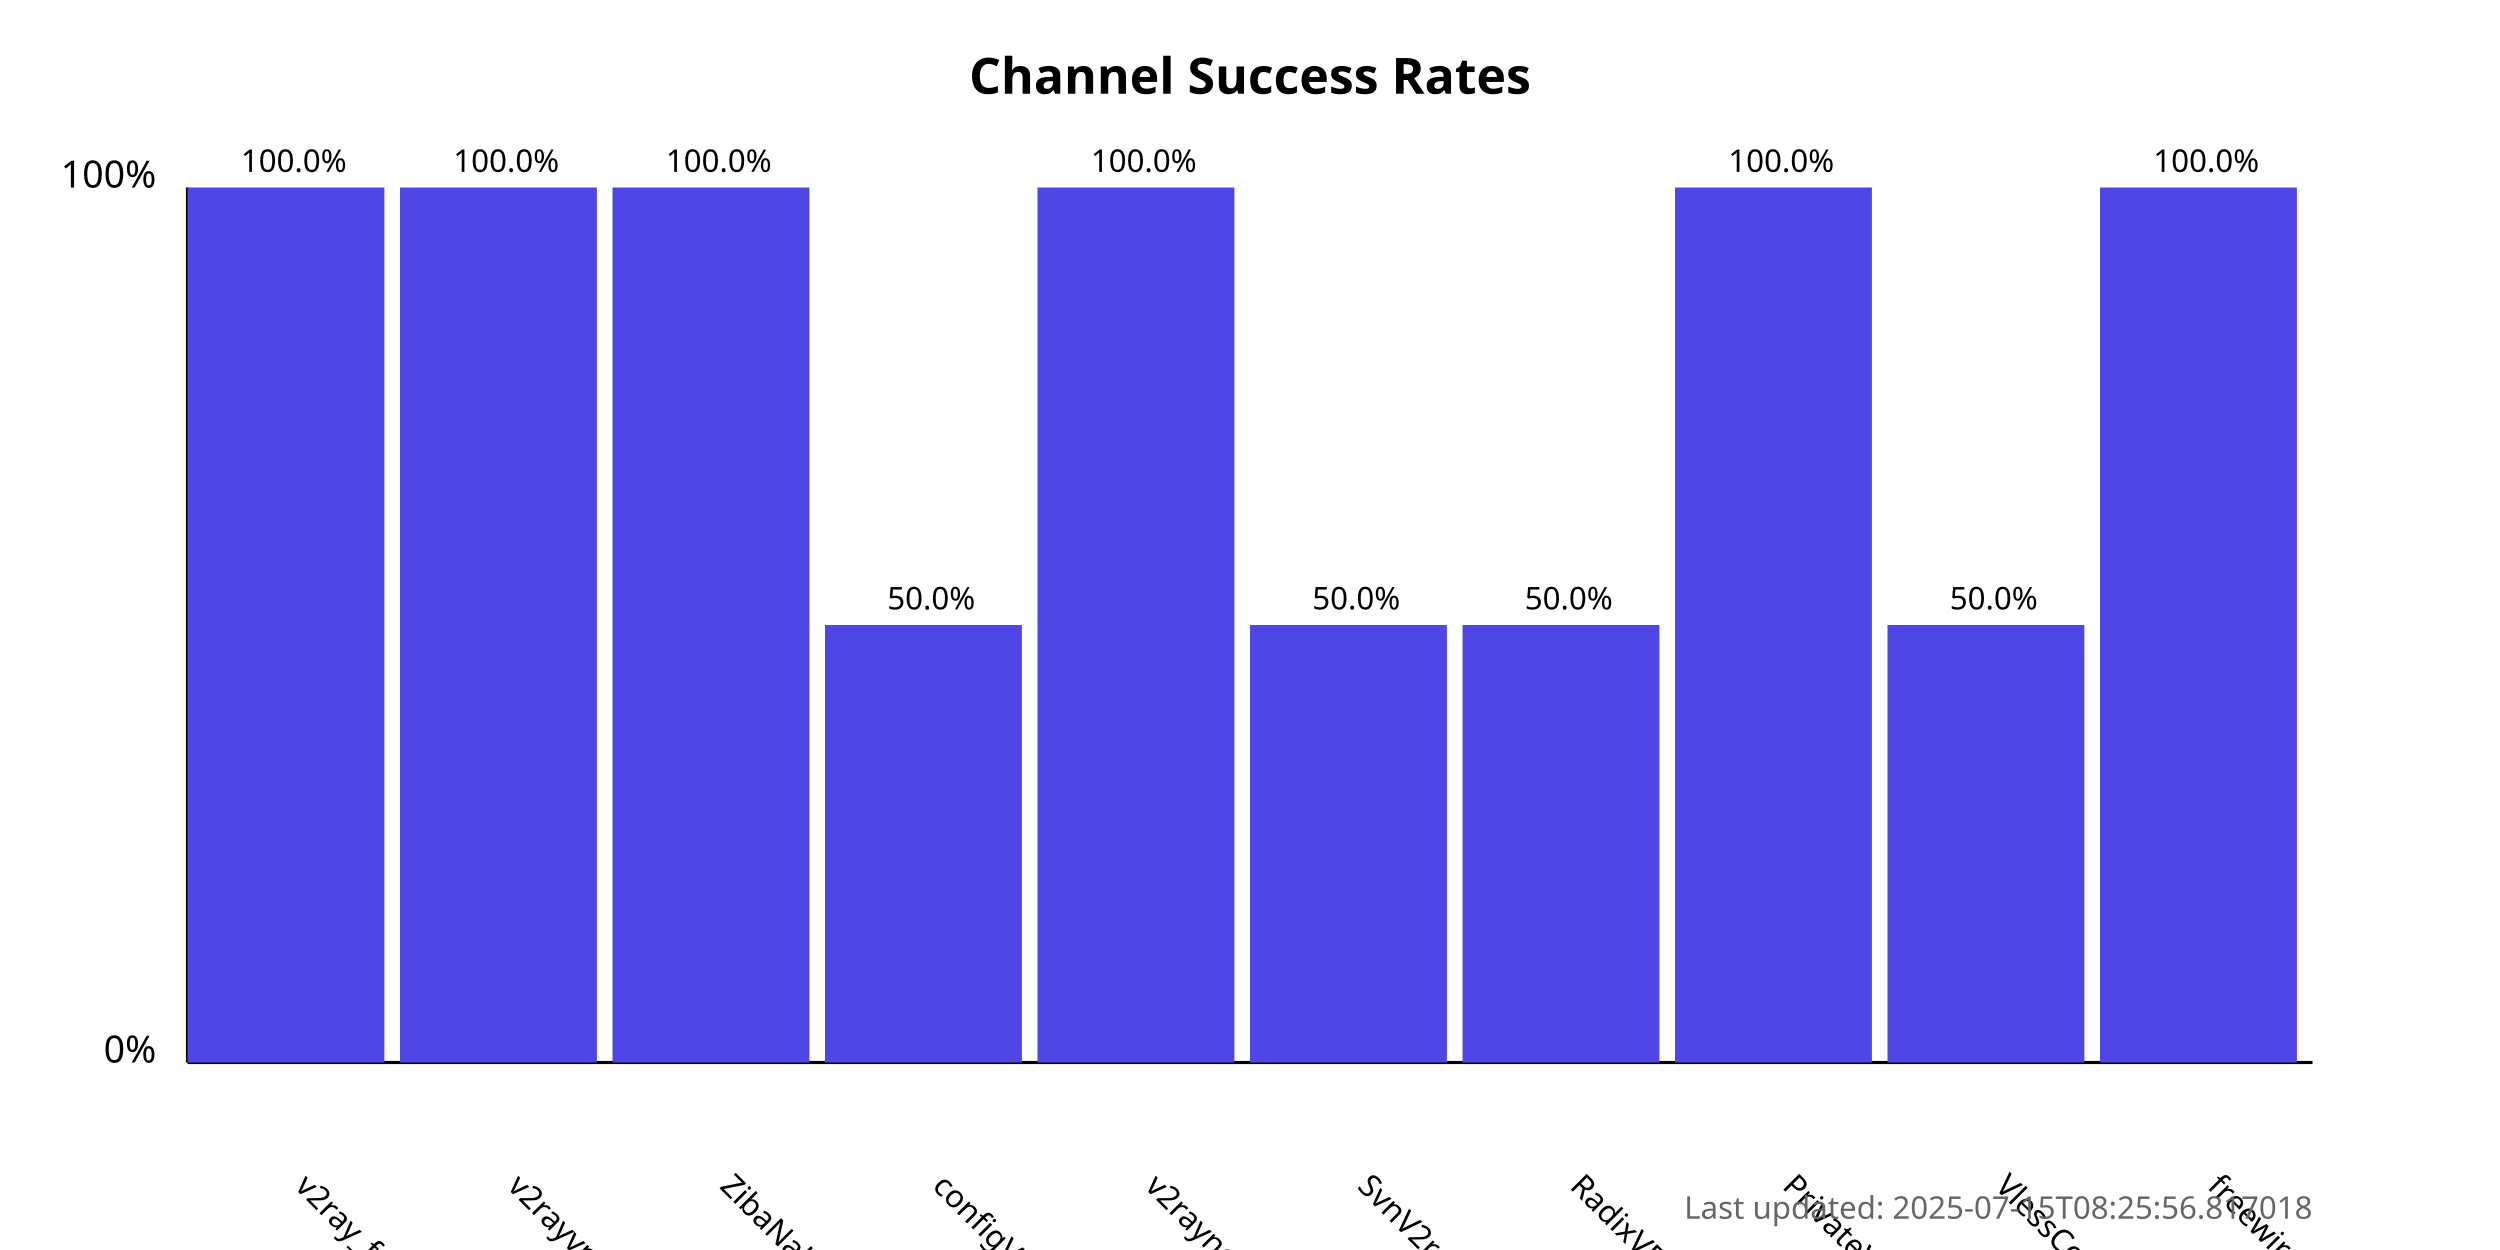
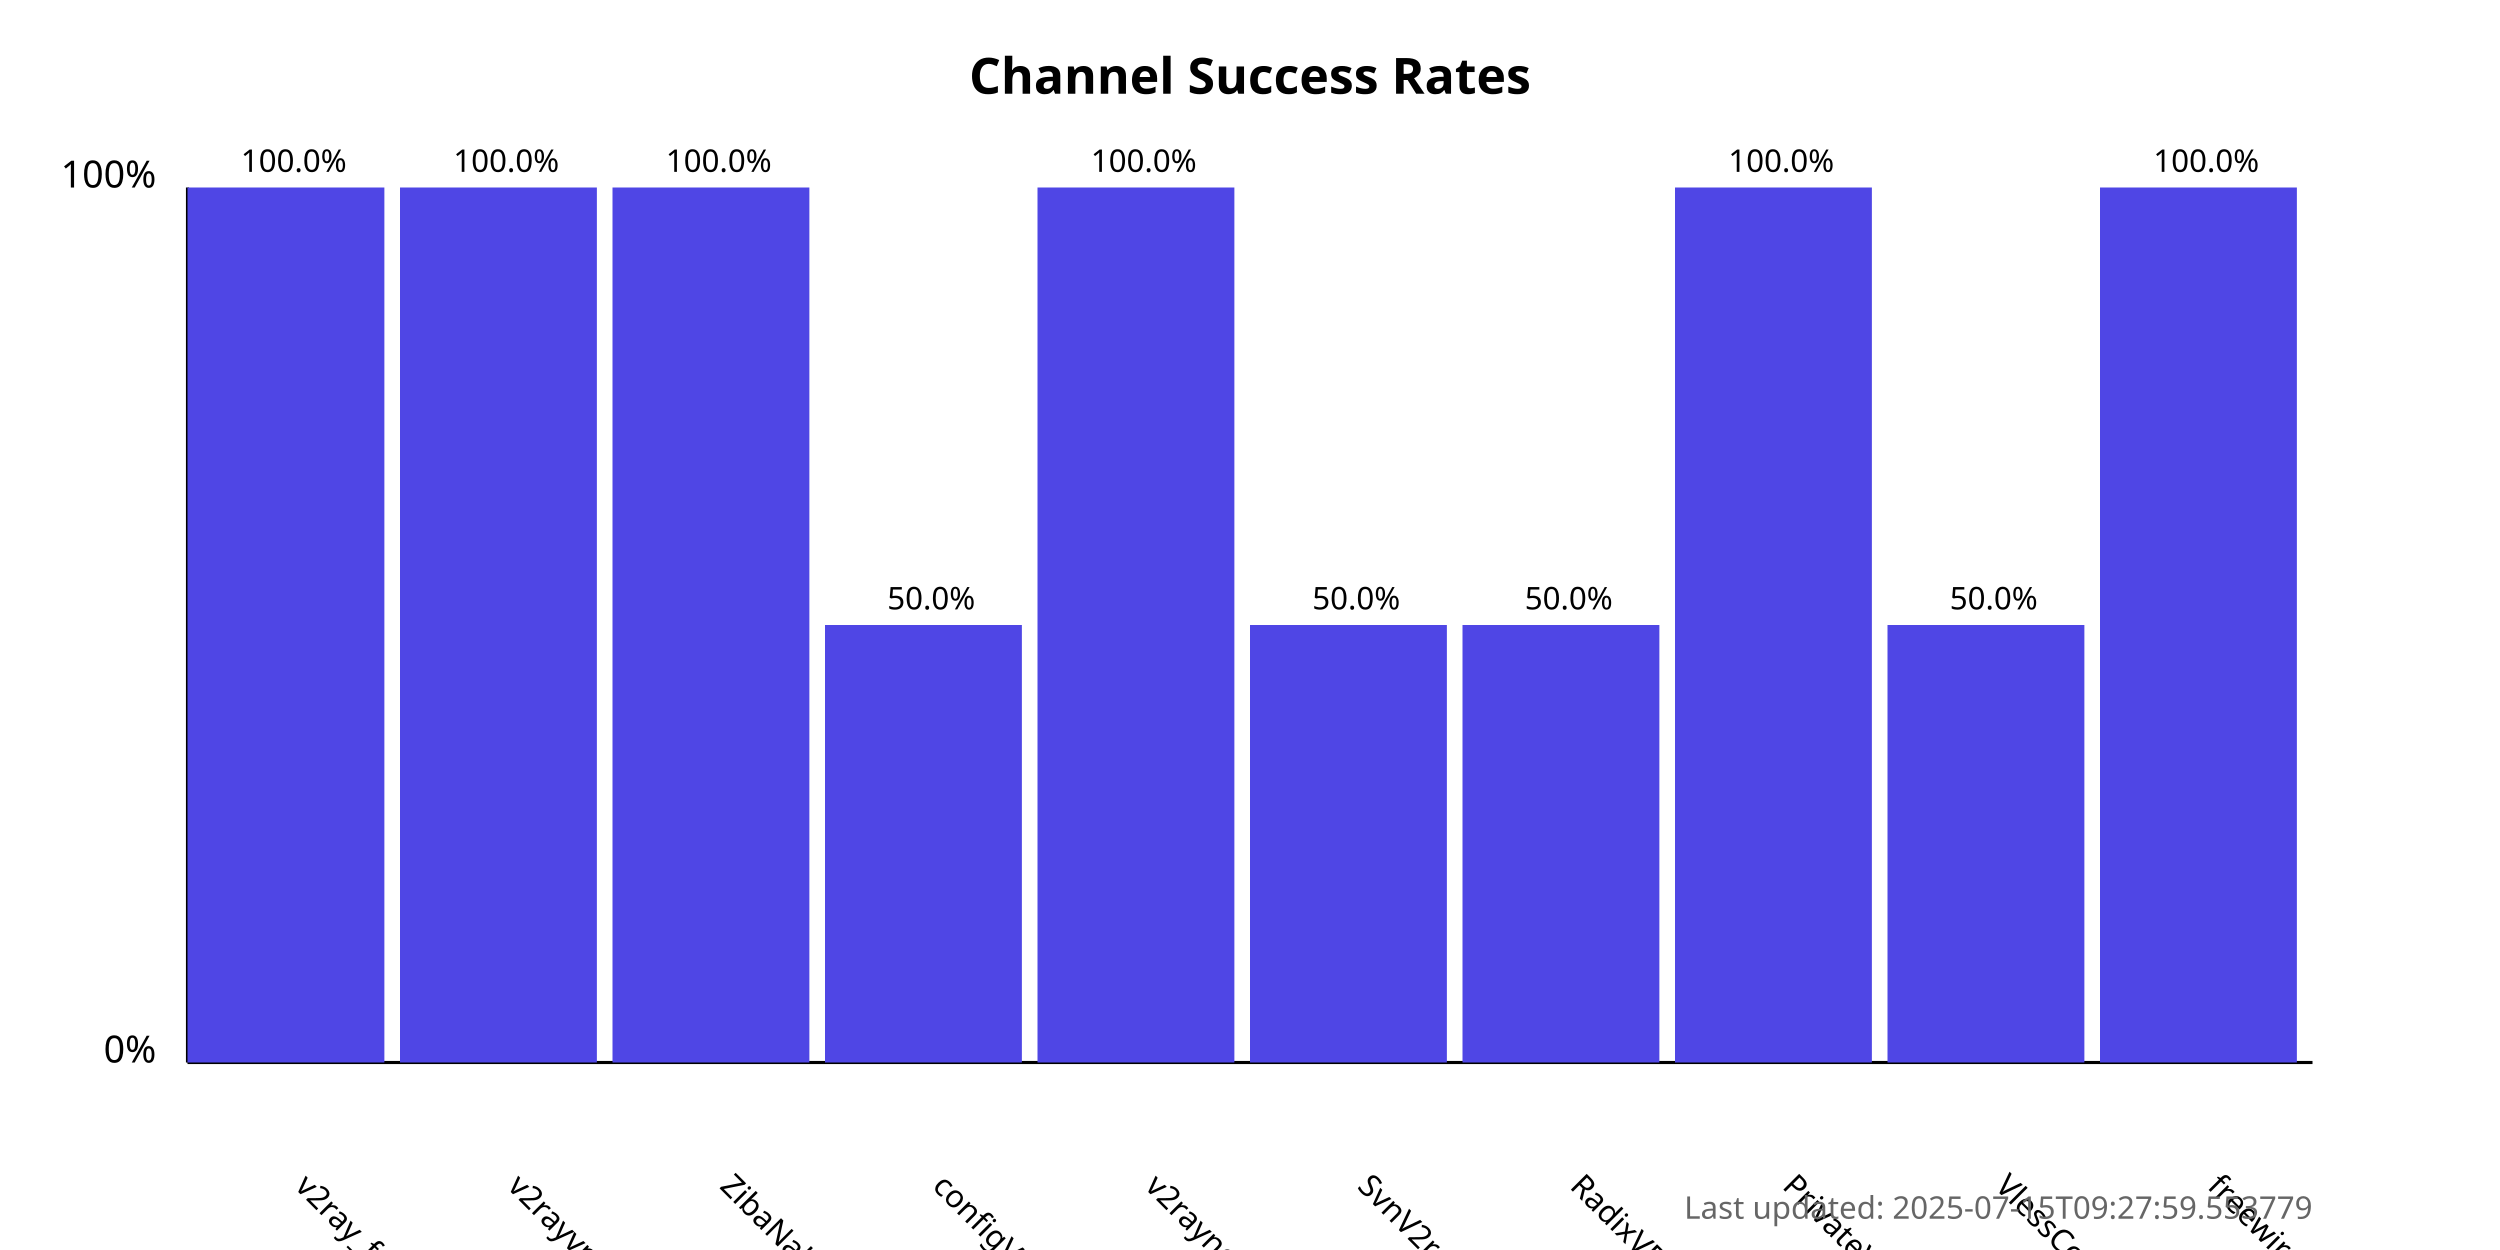
<svg xmlns="http://www.w3.org/2000/svg" width="800" height="400">
  <style>
            .chart-title { font: bold 16px sans-serif; }
            .axis-label { font: 12px sans-serif; }
            .tick-label { font: 10px sans-serif; }
            .bar { fill: #4f46e5; }
            .bar:hover { fill: #6366f1; }
            .timestamp { font: 10px sans-serif; fill: #666; }
        </style>
  <text x="400.0" y="30" text-anchor="middle" class="chart-title">
            Channel Success Rates
        </text>
  <line x1="60" y1="340" x2="60" y2="60" stroke="black" stroke-width="1" />
  <line x1="60" y1="340" x2="740" y2="340" stroke="black" stroke-width="1" />
  <text x="50" y="340" text-anchor="end" class="axis-label">0%</text>
  <text x="50" y="60" text-anchor="end" class="axis-label">100%</text>
  <g>
    <rect x="60" y="60.0" width="63.0" height="280.0" class="bar" />
    <text x="94.0" y="380" transform="rotate(45, 94.0, 380)" text-anchor="start" class="tick-label">
                v2ray_free_conf
            </text>
    <text x="94.0" y="55.0" text-anchor="middle" class="tick-label">
                100.0%
            </text>
  </g>
  <g>
    <rect x="128.0" y="60.0" width="63.0" height="280.0" class="bar" />
    <text x="162.0" y="380" transform="rotate(45, 162.0, 380)" text-anchor="start" class="tick-label">
                v2rayvpno
            </text>
    <text x="162.0" y="55.0" text-anchor="middle" class="tick-label">
                100.0%
            </text>
  </g>
  <g>
    <rect x="196.0" y="60.0" width="63.0" height="280.0" class="bar" />
    <text x="230.0" y="380" transform="rotate(45, 230.0, 380)" text-anchor="start" class="tick-label">
                ZibaNabz
            </text>
    <text x="230.0" y="55.0" text-anchor="middle" class="tick-label">
                100.0%
            </text>
  </g>
  <g>
    <rect x="264.0" y="200.0" width="63.0" height="140.0" class="bar" />
    <text x="298.0" y="380" transform="rotate(45, 298.0, 380)" text-anchor="start" class="tick-label">
                configV2rayForFree
            </text>
    <text x="298.0" y="195.0" text-anchor="middle" class="tick-label">
                50.0%
            </text>
  </g>
  <g>
    <rect x="332.0" y="60.0" width="63.0" height="280.0" class="bar" />
    <text x="366.0" y="380" transform="rotate(45, 366.0, 380)" text-anchor="start" class="tick-label">
                v2rayngvpn
            </text>
    <text x="366.0" y="55.0" text-anchor="middle" class="tick-label">
                100.0%
            </text>
  </g>
  <g>
    <rect x="400.0" y="200.0" width="63.0" height="140.0" class="bar" />
    <text x="434.0" y="380" transform="rotate(45, 434.0, 380)" text-anchor="start" class="tick-label">
                SvnV2ray
            </text>
    <text x="434.0" y="195.0" text-anchor="middle" class="tick-label">
                50.0%
            </text>
  </g>
  <g>
    <rect x="468.0" y="200.0" width="63.0" height="140.0" class="bar" />
    <text x="502.0" y="380" transform="rotate(45, 502.0, 380)" text-anchor="start" class="tick-label">
                RadixVPN
            </text>
    <text x="502.0" y="195.0" text-anchor="middle" class="tick-label">
                50.0%
            </text>
  </g>
  <g>
    <rect x="536.0" y="60.0" width="63.0" height="280.0" class="bar" />
    <text x="570.0" y="380" transform="rotate(45, 570.0, 380)" text-anchor="start" class="tick-label">
                PrivateVPNs
            </text>
    <text x="570.0" y="55.0" text-anchor="middle" class="tick-label">
                100.0%
            </text>
  </g>
  <g>
    <rect x="604.0" y="200.0" width="63.0" height="140.0" class="bar" />
    <text x="638.0" y="380" transform="rotate(45, 638.0, 380)" text-anchor="start" class="tick-label">
                VlessConfig
            </text>
    <text x="638.0" y="195.0" text-anchor="middle" class="tick-label">
                50.0%
            </text>
  </g>
  <g>
    <rect x="672.0" y="60.0" width="63.0" height="280.0" class="bar" />
    <text x="706.0" y="380" transform="rotate(45, 706.0, 380)" text-anchor="start" class="tick-label">
                freewireguard
            </text>
    <text x="706.0" y="55.0" text-anchor="middle" class="tick-label">
                100.0%
            </text>
  </g>
  <text x="740" y="390" text-anchor="end" class="timestamp">
-             Last updated: 2025-07-15T08:25:56.817018
+             Last updated: 2025-07-15T09:27:59.553779
        </text>
</svg>
